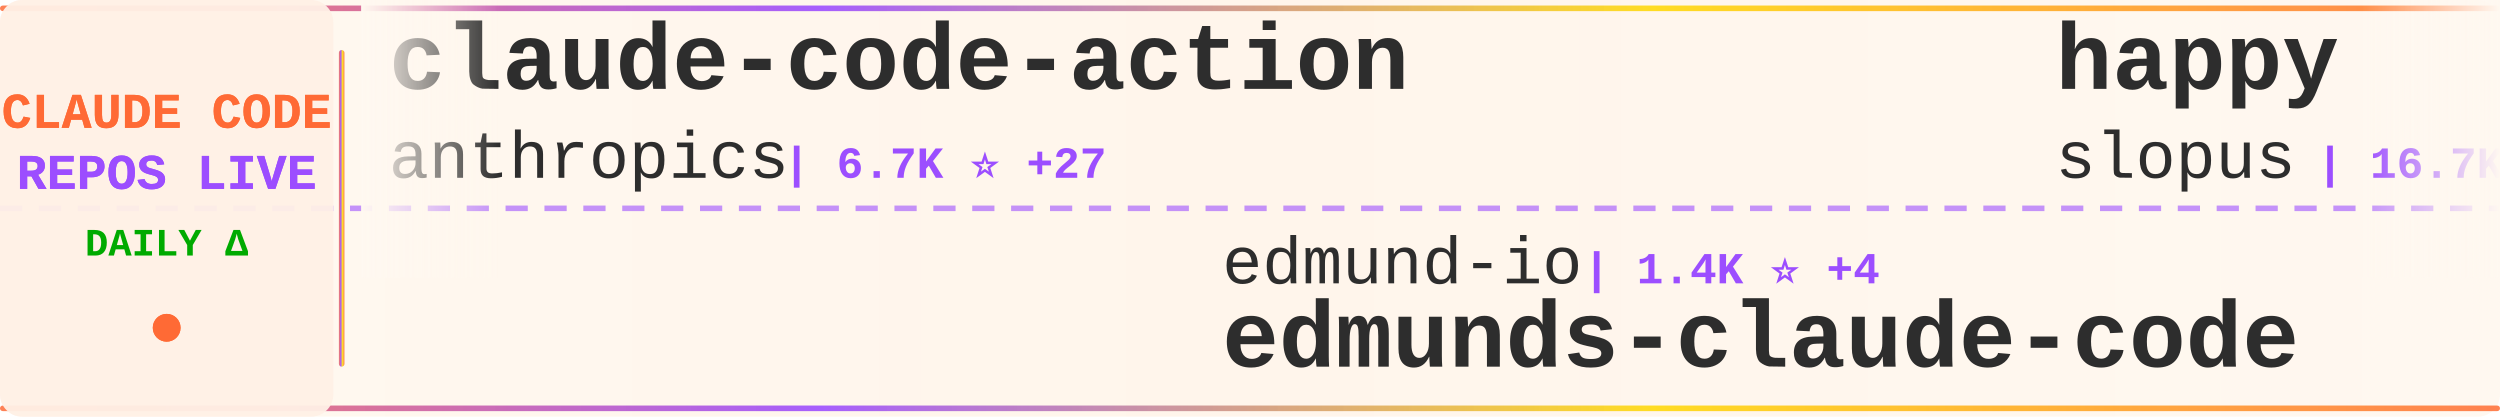
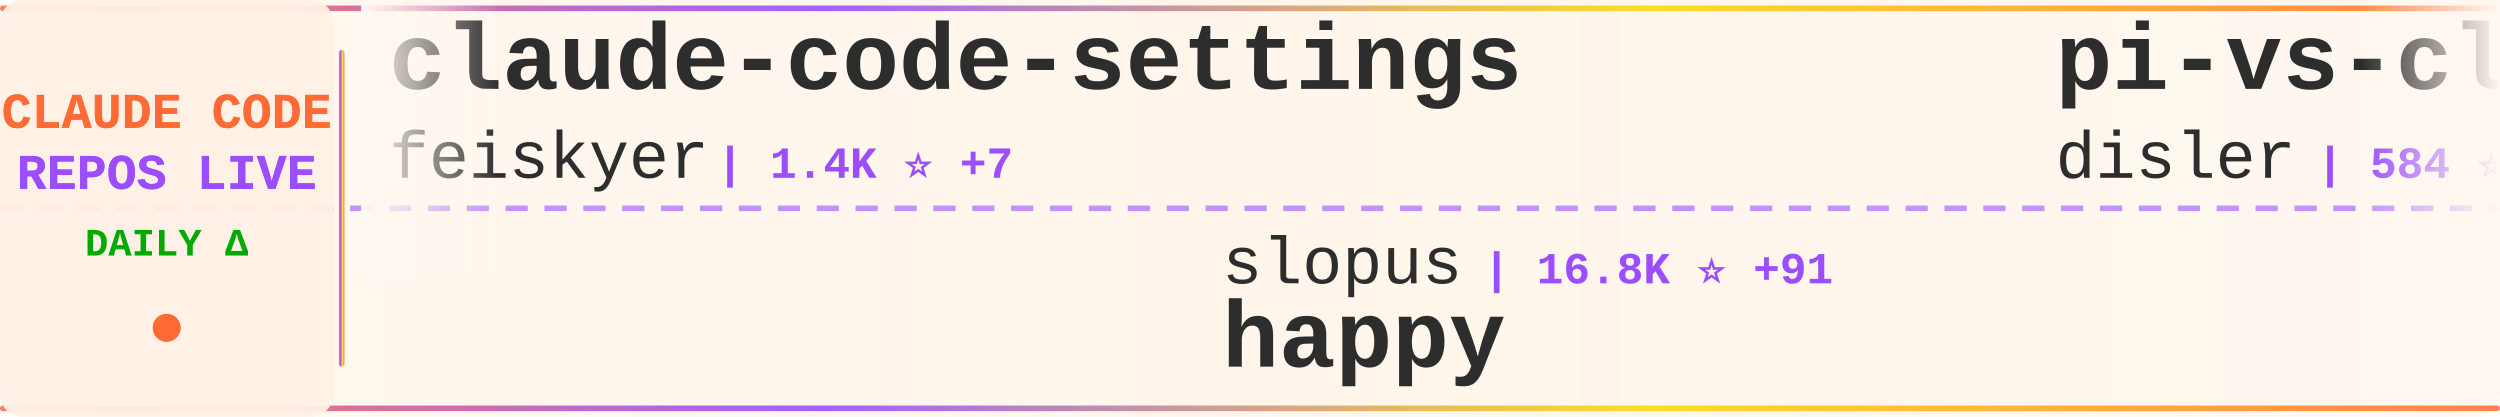
<svg xmlns="http://www.w3.org/2000/svg" width="900" height="150">
  <defs>
    <linearGradient id="tickerBg" x1="0%" y1="0%" x2="100%" y2="0%">
      <stop offset="0%" style="stop-color:#fff8f0;stop-opacity:0.98" />
      <stop offset="50%" style="stop-color:#fff5eb;stop-opacity:1" />
      <stop offset="100%" style="stop-color:#fff8f0;stop-opacity:0.98" />
    </linearGradient>
    <linearGradient id="borderGrad" x1="0%" y1="0%" x2="100%" y2="0%">
      <stop offset="0%" style="stop-color:#FF6B35;stop-opacity:0.85">
        <animate attributeName="stop-opacity" values="0.85;1;0.85" dur="2s" repeatCount="indefinite" />
      </stop>
      <stop offset="33%" style="stop-color:#9C4EFF;stop-opacity:0.9">
        <animate attributeName="stop-opacity" values="0.9;1;0.9" dur="2.2s" repeatCount="indefinite" />
      </stop>
      <stop offset="66%" style="stop-color:#FFD700;stop-opacity:0.85">
        <animate attributeName="stop-opacity" values="0.85;1;0.85" dur="1.8s" repeatCount="indefinite" />
      </stop>
      <stop offset="100%" style="stop-color:#FF6B35;stop-opacity:0.85">
        <animate attributeName="stop-opacity" values="0.85;1;0.85" dur="2s" repeatCount="indefinite" />
      </stop>
    </linearGradient>
    <filter id="textGlow">
      <feGaussianBlur stdDeviation="0.15" result="coloredBlur" />
      <feMerge>
        <feMergeNode in="coloredBlur" />
        <feMergeNode in="SourceGraphic" />
      </feMerge>
    </filter>
    <filter id="metricGlow">
      <feGaussianBlur stdDeviation="0.2" result="coloredBlur" />
      <feMerge>
        <feMergeNode in="coloredBlur" />
        <feMergeNode in="SourceGraphic" />
      </feMerge>
    </filter>
    <linearGradient id="leftFade" x1="0%" y1="0%" x2="100%" y2="0%">
      <stop offset="0%" style="stop-color:#fff8f0;stop-opacity:1" />
      <stop offset="100%" style="stop-color:#fff8f0;stop-opacity:0" />
    </linearGradient>
    <linearGradient id="rightFade" x1="0%" y1="0%" x2="100%" y2="0%">
      <stop offset="0%" style="stop-color:#fff8f0;stop-opacity:0" />
      <stop offset="100%" style="stop-color:#fff8f0;stop-opacity:1" />
    </linearGradient>
  </defs>
  <rect width="900" height="150" fill="url(#tickerBg)" rx="8" />
  <rect x="0" y="2" width="900" height="2" fill="url(#borderGrad)" rx="1" />
  <rect x="0" y="146" width="900" height="2" fill="url(#borderGrad)" rx="1" />
  <line x1="0" y1="75" x2="900" y2="75" stroke="#9C4EFF" stroke-width="2" stroke-dasharray="8 6" opacity="0.6" />
  <rect x="0" y="0" width="120" height="150" fill="#fff0e6" opacity="0.95" rx="8" />
  <text x="60" y="46" font-family="'Courier New', monospace" font-size="18" font-weight="bold" fill="#FF6B35" text-anchor="middle" filter="url(#textGlow)">
    CLAUDE CODE
  </text>
  <text x="60" y="68" font-family="'Courier New', monospace" font-size="18" font-weight="bold" fill="#9C4EFF" text-anchor="middle" filter="url(#textGlow)">
    REPOS LIVE
  </text>
  <text x="60" y="92" font-family="'Courier New', monospace" font-size="14" font-weight="bold" fill="#00aa00" text-anchor="middle">
    DAILY Δ
  </text>
  <circle cx="60" cy="118" r="5" fill="#FF6B35" filter="url(#metricGlow)">
    <animate attributeName="r" values="4;6;4" dur="1.5s" repeatCount="indefinite" />
    <animate attributeName="opacity" values="0.6;1;0.6" dur="1.5s" repeatCount="indefinite" />
  </circle>
  <rect x="122" y="18" width="2" height="114" fill="url(#borderGrad)" rx="1" />
  <clipPath id="tickerClip">
    <rect x="130" y="0" width="770" height="150" />
  </clipPath>
  <g clip-path="url(#tickerClip)">
    <g id="tickerItems">
      <animateTransform attributeName="transform" attributeType="XML" type="translate" from="0 0" to="-3000 0" dur="54s" repeatCount="indefinite" />
      <g transform="translate(0, 0)">
-         <text x="140" y="32" font-family="'Courier New', monospace" font-size="34" font-weight="bold" fill="#2d2d2d">claude-code-action</text>
-         <text x="140" y="64" font-family="'Courier New', monospace" font-size="24" font-weight="normal" fill="#2d2d2d" opacity="1.0">anthropics</text>
-         <text x="282" y="64" font-family="'Courier New', monospace" font-size="16" font-weight="bold" fill="#9C4EFF"> | 6.7K ⭐ +27</text>
+         <text x="140" y="32" font-family="'Courier New', monospace" font-size="34" font-weight="bold" fill="#2d2d2d">claude-code-settings</text>
+         <text x="140" y="64" font-family="'Courier New', monospace" font-size="24" font-weight="normal" fill="#2d2d2d" opacity="1.0">feiskyer</text>
+         <text x="258" y="64" font-family="'Courier New', monospace" font-size="16" font-weight="bold" fill="#9C4EFF"> | 1.4K ⭐ +7</text>
      </g>
      <g transform="translate(300, 0)">
-         <text x="140" y="102" font-family="'Courier New', monospace" font-size="24" font-weight="normal" fill="#2d2d2d" opacity="1.0">edmund-io</text>
-         <text x="270" y="102" font-family="'Courier New', monospace" font-size="16" font-weight="bold" fill="#9C4EFF"> | 1.4K ⭐ +4</text>
-         <text x="140" y="132" font-family="'Courier New', monospace" font-size="34" font-weight="bold" fill="#2d2d2d">edmunds-claude-code</text>
+         <text x="140" y="102" font-family="'Courier New', monospace" font-size="24" font-weight="normal" fill="#2d2d2d" opacity="1.0">slopus</text>
+         <text x="234" y="102" font-family="'Courier New', monospace" font-size="16" font-weight="bold" fill="#9C4EFF"> | 16.8K ⭐ +91</text>
+         <text x="140" y="132" font-family="'Courier New', monospace" font-size="34" font-weight="bold" fill="#2d2d2d">happy</text>
      </g>
      <g transform="translate(600, 0)">
-         <text x="140" y="32" font-family="'Courier New', monospace" font-size="34" font-weight="bold" fill="#2d2d2d">happy</text>
-         <text x="140" y="64" font-family="'Courier New', monospace" font-size="24" font-weight="normal" fill="#2d2d2d" opacity="1.0">slopus</text>
-         <text x="234" y="64" font-family="'Courier New', monospace" font-size="16" font-weight="bold" fill="#9C4EFF"> | 16.7K ⭐ +91</text>
+         <text x="140" y="32" font-family="'Courier New', monospace" font-size="34" font-weight="bold" fill="#2d2d2d">pi-vs-claude-code</text>
+         <text x="140" y="64" font-family="'Courier New', monospace" font-size="24" font-weight="normal" fill="#2d2d2d" opacity="1.0">disler</text>
+         <text x="234" y="64" font-family="'Courier New', monospace" font-size="16" font-weight="bold" fill="#9C4EFF"> | 584 ⭐ +9</text>
      </g>
      <g transform="translate(900, 0)">
-         <text x="140" y="102" font-family="'Courier New', monospace" font-size="24" font-weight="normal" fill="#2d2d2d" opacity="1.0">cixingguangming55555</text>
-         <text x="402" y="102" font-family="'Courier New', monospace" font-size="16" font-weight="bold" fill="#9C4EFF"> | 2.5K ⭐</text>
-         <text x="140" y="132" font-family="'Courier New', monospace" font-size="34" font-weight="bold" fill="#2d2d2d">wechat-bot</text>
+         <text x="140" y="102" font-family="'Courier New', monospace" font-size="24" font-weight="normal" fill="#2d2d2d" opacity="1.0">jarrodwatts</text>
+         <text x="294" y="102" font-family="'Courier New', monospace" font-size="16" font-weight="bold" fill="#9C4EFF"> | 15.6K ⭐ +399</text>
+         <text x="140" y="132" font-family="'Courier New', monospace" font-size="34" font-weight="bold" fill="#2d2d2d">claude-hud</text>
      </g>
      <g transform="translate(1200, 0)">
-         <text x="140" y="32" font-family="'Courier New', monospace" font-size="34" font-weight="bold" fill="#2d2d2d">claude-code</text>
-         <text x="140" y="64" font-family="'Courier New', monospace" font-size="24" font-weight="normal" fill="#2d2d2d" opacity="1.0">MadAppGang</text>
-         <text x="282" y="64" font-family="'Courier New', monospace" font-size="16" font-weight="bold" fill="#9C4EFF"> | 248 ⭐</text>
+         <text x="140" y="32" font-family="'Courier New', monospace" font-size="34" font-weight="bold" fill="#2d2d2d">claude-task-master</text>
+         <text x="140" y="64" font-family="'Courier New', monospace" font-size="24" font-weight="normal" fill="#2d2d2d" opacity="1.0">eyaltoledano</text>
+         <text x="306" y="64" font-family="'Courier New', monospace" font-size="16" font-weight="bold" fill="#9C4EFF"> | 26.3K ⭐ +22</text>
      </g>
      <g transform="translate(1500, 0)">
-         <text x="140" y="102" font-family="'Courier New', monospace" font-size="24" font-weight="normal" fill="#2d2d2d" opacity="1.0">ComposioHQ</text>
-         <text x="282" y="102" font-family="'Courier New', monospace" font-size="16" font-weight="bold" fill="#9C4EFF"> | 49.6K ⭐ +386</text>
-         <text x="140" y="132" font-family="'Courier New', monospace" font-size="34" font-weight="bold" fill="#2d2d2d">awesome-claude-skills</text>
+         <text x="140" y="102" font-family="'Courier New', monospace" font-size="24" font-weight="normal" fill="#2d2d2d" opacity="1.0">sanbuphy</text>
+         <text x="258" y="102" font-family="'Courier New', monospace" font-size="16" font-weight="bold" fill="#9C4EFF"> | 403 ⭐ +408</text>
+         <text x="140" y="132" font-family="'Courier New', monospace" font-size="34" font-weight="bold" fill="#2d2d2d">claude-code-source-code</text>
      </g>
      <g transform="translate(1800, 0)">
-         <text x="140" y="32" font-family="'Courier New', monospace" font-size="34" font-weight="bold" fill="#2d2d2d">claude-code-templates</text>
-         <text x="140" y="64" font-family="'Courier New', monospace" font-size="24" font-weight="normal" fill="#2d2d2d" opacity="1.0">davila7</text>
-         <text x="246" y="64" font-family="'Courier New', monospace" font-size="16" font-weight="bold" fill="#9C4EFF"> | 23.9K ⭐ +59</text>
+         <text x="140" y="32" font-family="'Courier New', monospace" font-size="34" font-weight="bold" fill="#2d2d2d">claude-code-config</text>
+         <text x="140" y="64" font-family="'Courier New', monospace" font-size="24" font-weight="normal" fill="#2d2d2d" opacity="1.0">trailofbits</text>
+         <text x="294" y="64" font-family="'Courier New', monospace" font-size="16" font-weight="bold" fill="#9C4EFF"> | 1.7K ⭐ +9</text>
      </g>
      <g transform="translate(2100, 0)">
-         <text x="140" y="102" font-family="'Courier New', monospace" font-size="24" font-weight="normal" fill="#2d2d2d" opacity="1.0">sugyan</text>
-         <text x="234" y="102" font-family="'Courier New', monospace" font-size="16" font-weight="bold" fill="#9C4EFF"> | 989 ⭐ +1</text>
-         <text x="140" y="132" font-family="'Courier New', monospace" font-size="34" font-weight="bold" fill="#2d2d2d">claude-code-webui</text>
+         <text x="140" y="102" font-family="'Courier New', monospace" font-size="24" font-weight="normal" fill="#2d2d2d" opacity="1.0">anthropics</text>
+         <text x="282" y="102" font-family="'Courier New', monospace" font-size="16" font-weight="bold" fill="#9C4EFF"> | 15.5K ⭐ +145</text>
+         <text x="140" y="132" font-family="'Courier New', monospace" font-size="34" font-weight="bold" fill="#2d2d2d">claude-plugins-official</text>
      </g>
      <g transform="translate(2400, 0)">
-         <text x="140" y="32" font-family="'Courier New', monospace" font-size="34" font-weight="bold" fill="#2d2d2d">claude-code</text>
-         <text x="140" y="64" font-family="'Courier New', monospace" font-size="24" font-weight="normal" fill="#2d2d2d" opacity="1.0">timothywarner-org</text>
-         <text x="366" y="64" font-family="'Courier New', monospace" font-size="16" font-weight="bold" fill="#9C4EFF"> | 205 ⭐ +1</text>
+         <text x="140" y="32" font-family="'Courier New', monospace" font-size="34" font-weight="bold" fill="#2d2d2d">claude-code-hooks-master...</text>
+         <text x="140" y="64" font-family="'Courier New', monospace" font-size="24" font-weight="normal" fill="#2d2d2d" opacity="1.0">disler</text>
+         <text x="234" y="64" font-family="'Courier New', monospace" font-size="16" font-weight="bold" fill="#9C4EFF"> | 3.4K ⭐ +5</text>
      </g>
      <g transform="translate(2700, 0)">
-         <text x="140" y="102" font-family="'Courier New', monospace" font-size="24" font-weight="normal" fill="#2d2d2d" opacity="1.0">PleasePrompto</text>
-         <text x="318" y="102" font-family="'Courier New', monospace" font-size="16" font-weight="bold" fill="#9C4EFF"> | 5.3K ⭐ +46</text>
-         <text x="140" y="132" font-family="'Courier New', monospace" font-size="34" font-weight="bold" fill="#2d2d2d">notebooklm-skill</text>
+         <text x="140" y="102" font-family="'Courier New', monospace" font-size="24" font-weight="normal" fill="#2d2d2d" opacity="1.0">FlorianBruniaux</text>
+         <text x="342" y="102" font-family="'Courier New', monospace" font-size="16" font-weight="bold" fill="#9C4EFF"> | 2.6K ⭐ +63</text>
+         <text x="140" y="132" font-family="'Courier New', monospace" font-size="34" font-weight="bold" fill="#2d2d2d">claude-code-ultimate-gui...</text>
      </g>
      <g transform="translate(3000, 0)">
-         <text x="140" y="32" font-family="'Courier New', monospace" font-size="34" font-weight="bold" fill="#2d2d2d">claude-code-action</text>
-         <text x="140" y="64" font-family="'Courier New', monospace" font-size="24" font-weight="normal" fill="#2d2d2d" opacity="1.0">anthropics</text>
-         <text x="282" y="64" font-family="'Courier New', monospace" font-size="16" font-weight="bold" fill="#9C4EFF"> | 6.7K ⭐ +27</text>
+         <text x="140" y="32" font-family="'Courier New', monospace" font-size="34" font-weight="bold" fill="#2d2d2d">claude-code-settings</text>
+         <text x="140" y="64" font-family="'Courier New', monospace" font-size="24" font-weight="normal" fill="#2d2d2d" opacity="1.0">feiskyer</text>
+         <text x="258" y="64" font-family="'Courier New', monospace" font-size="16" font-weight="bold" fill="#9C4EFF"> | 1.4K ⭐ +7</text>
      </g>
      <g transform="translate(3300, 0)">
-         <text x="140" y="102" font-family="'Courier New', monospace" font-size="24" font-weight="normal" fill="#2d2d2d" opacity="1.0">edmund-io</text>
-         <text x="270" y="102" font-family="'Courier New', monospace" font-size="16" font-weight="bold" fill="#9C4EFF"> | 1.4K ⭐ +4</text>
-         <text x="140" y="132" font-family="'Courier New', monospace" font-size="34" font-weight="bold" fill="#2d2d2d">edmunds-claude-code</text>
+         <text x="140" y="102" font-family="'Courier New', monospace" font-size="24" font-weight="normal" fill="#2d2d2d" opacity="1.0">slopus</text>
+         <text x="234" y="102" font-family="'Courier New', monospace" font-size="16" font-weight="bold" fill="#9C4EFF"> | 16.8K ⭐ +91</text>
+         <text x="140" y="132" font-family="'Courier New', monospace" font-size="34" font-weight="bold" fill="#2d2d2d">happy</text>
      </g>
      <g transform="translate(3600, 0)">
-         <text x="140" y="32" font-family="'Courier New', monospace" font-size="34" font-weight="bold" fill="#2d2d2d">happy</text>
-         <text x="140" y="64" font-family="'Courier New', monospace" font-size="24" font-weight="normal" fill="#2d2d2d" opacity="1.0">slopus</text>
-         <text x="234" y="64" font-family="'Courier New', monospace" font-size="16" font-weight="bold" fill="#9C4EFF"> | 16.7K ⭐ +91</text>
+         <text x="140" y="32" font-family="'Courier New', monospace" font-size="34" font-weight="bold" fill="#2d2d2d">pi-vs-claude-code</text>
+         <text x="140" y="64" font-family="'Courier New', monospace" font-size="24" font-weight="normal" fill="#2d2d2d" opacity="1.0">disler</text>
+         <text x="234" y="64" font-family="'Courier New', monospace" font-size="16" font-weight="bold" fill="#9C4EFF"> | 584 ⭐ +9</text>
      </g>
      <g transform="translate(3900, 0)">
-         <text x="140" y="102" font-family="'Courier New', monospace" font-size="24" font-weight="normal" fill="#2d2d2d" opacity="1.0">cixingguangming55555</text>
-         <text x="402" y="102" font-family="'Courier New', monospace" font-size="16" font-weight="bold" fill="#9C4EFF"> | 2.5K ⭐</text>
-         <text x="140" y="132" font-family="'Courier New', monospace" font-size="34" font-weight="bold" fill="#2d2d2d">wechat-bot</text>
+         <text x="140" y="102" font-family="'Courier New', monospace" font-size="24" font-weight="normal" fill="#2d2d2d" opacity="1.0">jarrodwatts</text>
+         <text x="294" y="102" font-family="'Courier New', monospace" font-size="16" font-weight="bold" fill="#9C4EFF"> | 15.6K ⭐ +399</text>
+         <text x="140" y="132" font-family="'Courier New', monospace" font-size="34" font-weight="bold" fill="#2d2d2d">claude-hud</text>
      </g>
    </g>
  </g>
  <rect x="130" y="0" width="50" height="100" fill="url(#leftFade)" />
  <rect x="850" y="0" width="50" height="100" fill="url(#rightFade)" />
</svg>
